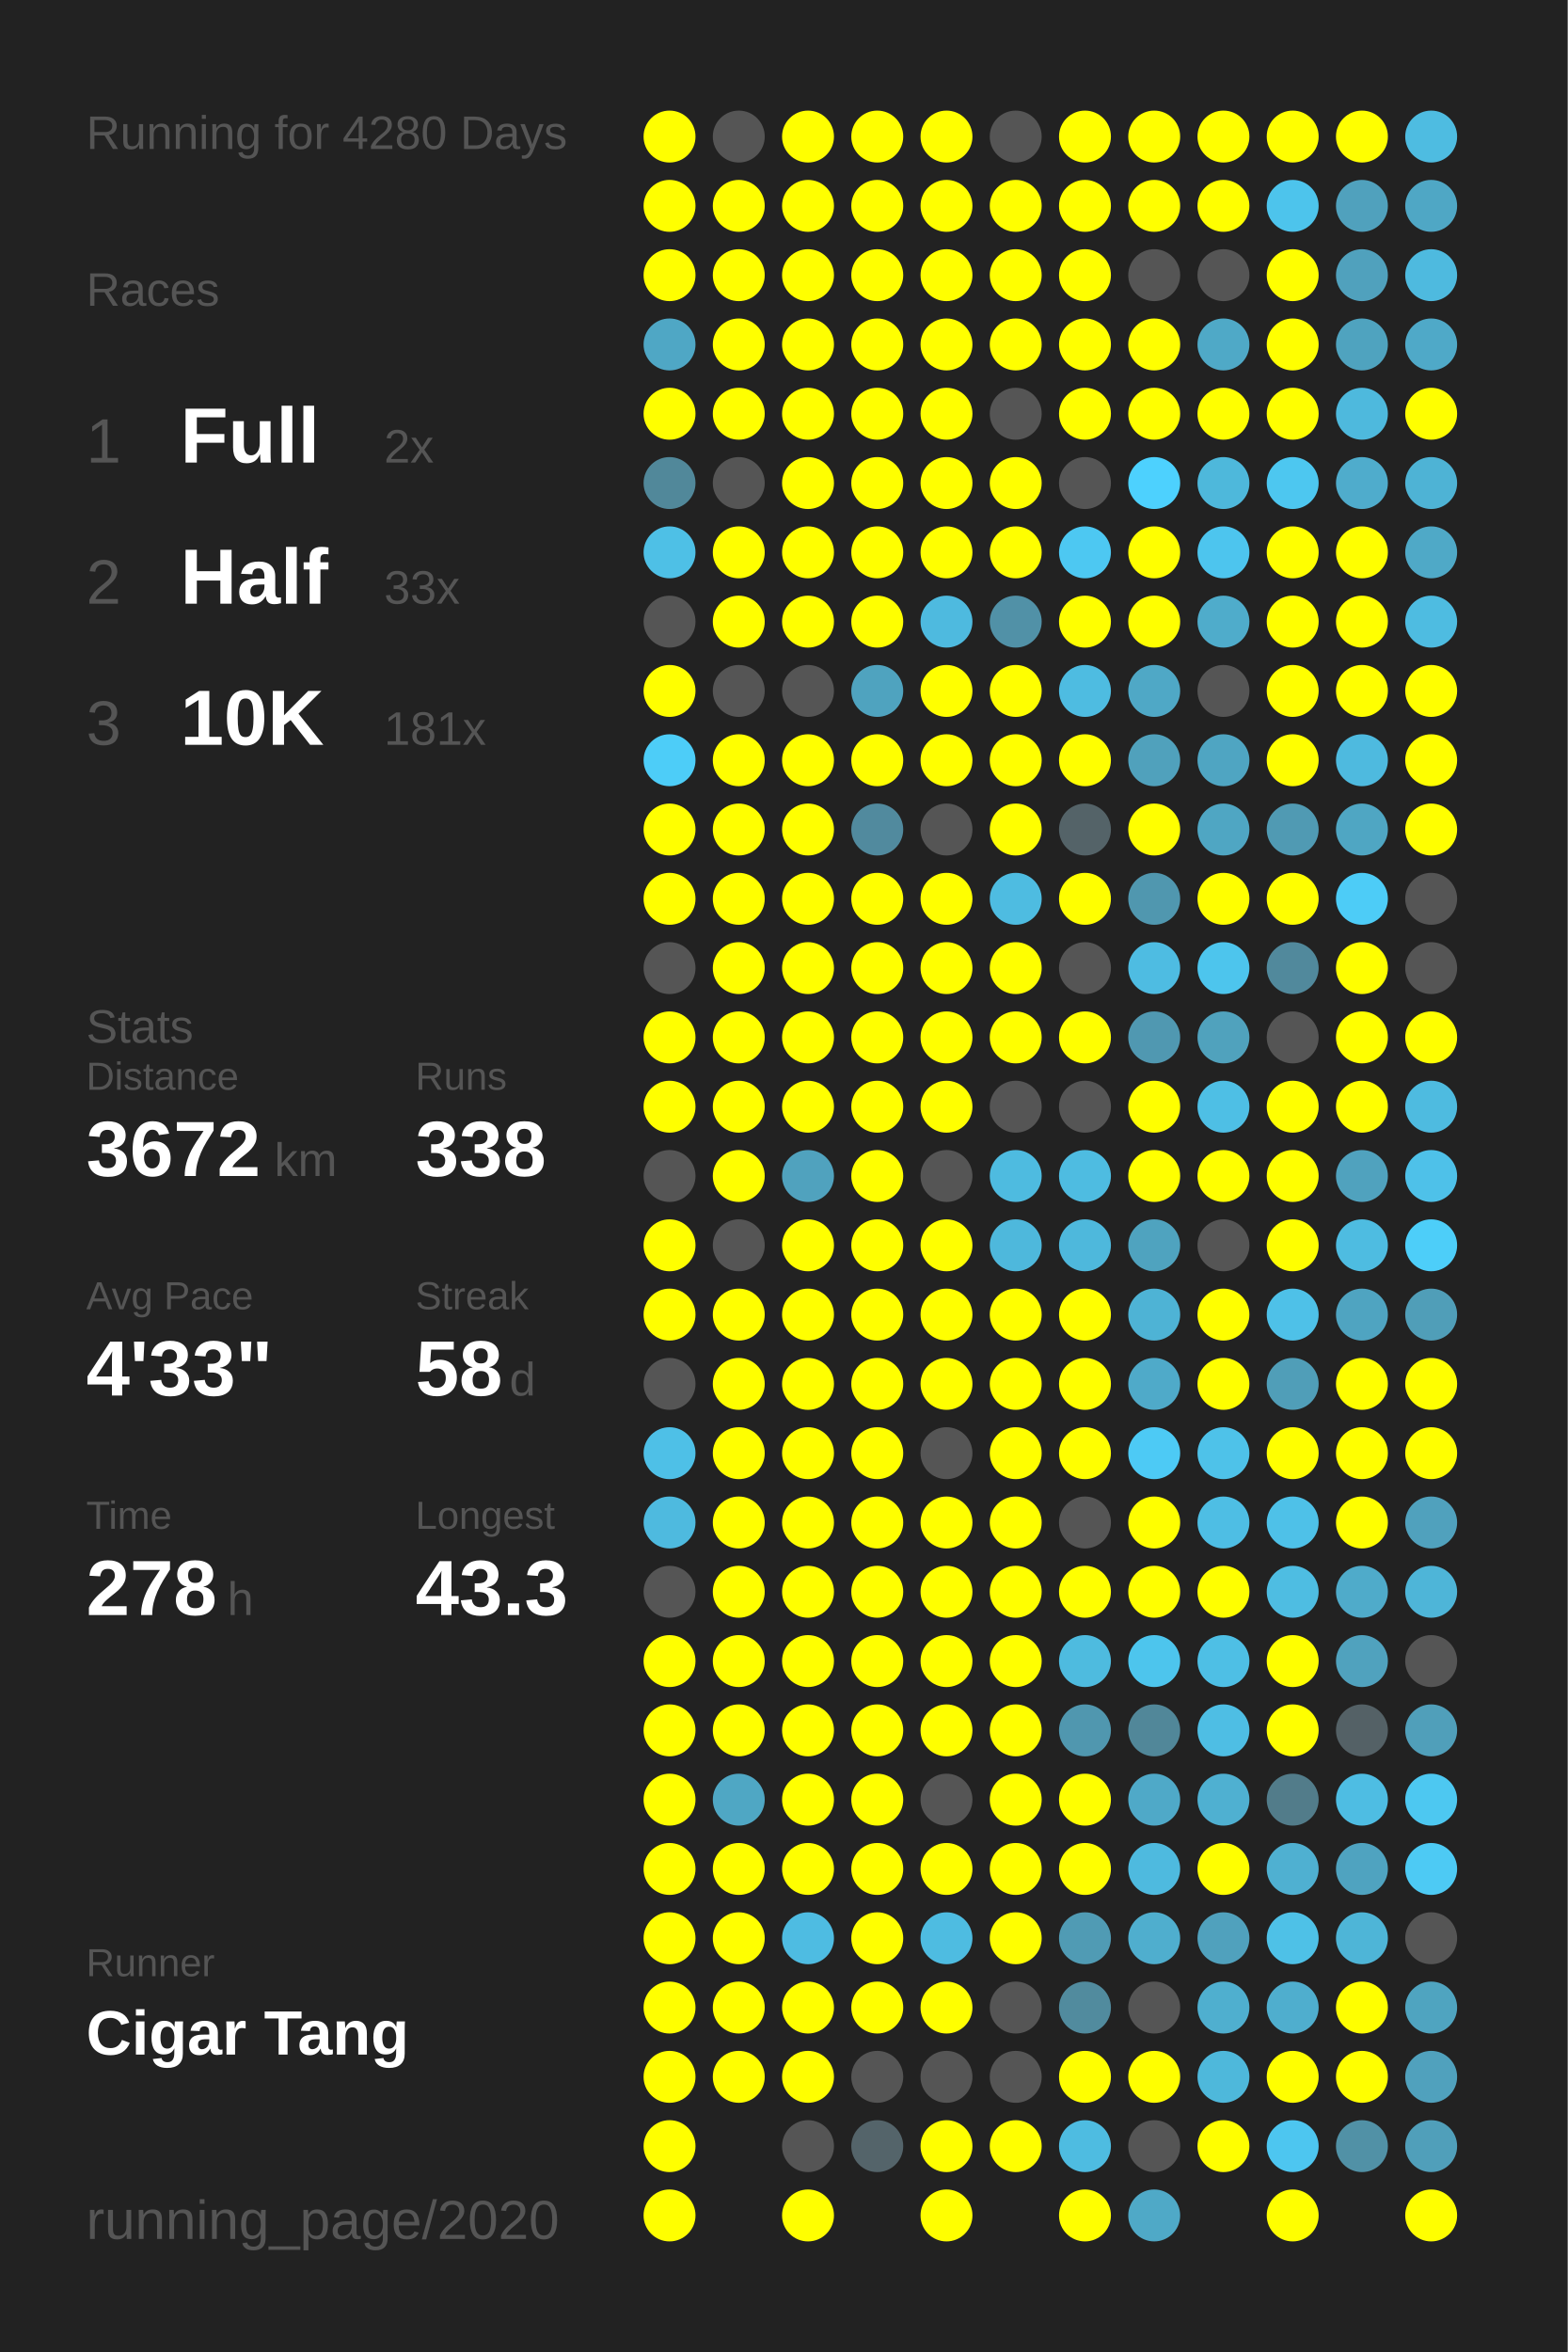
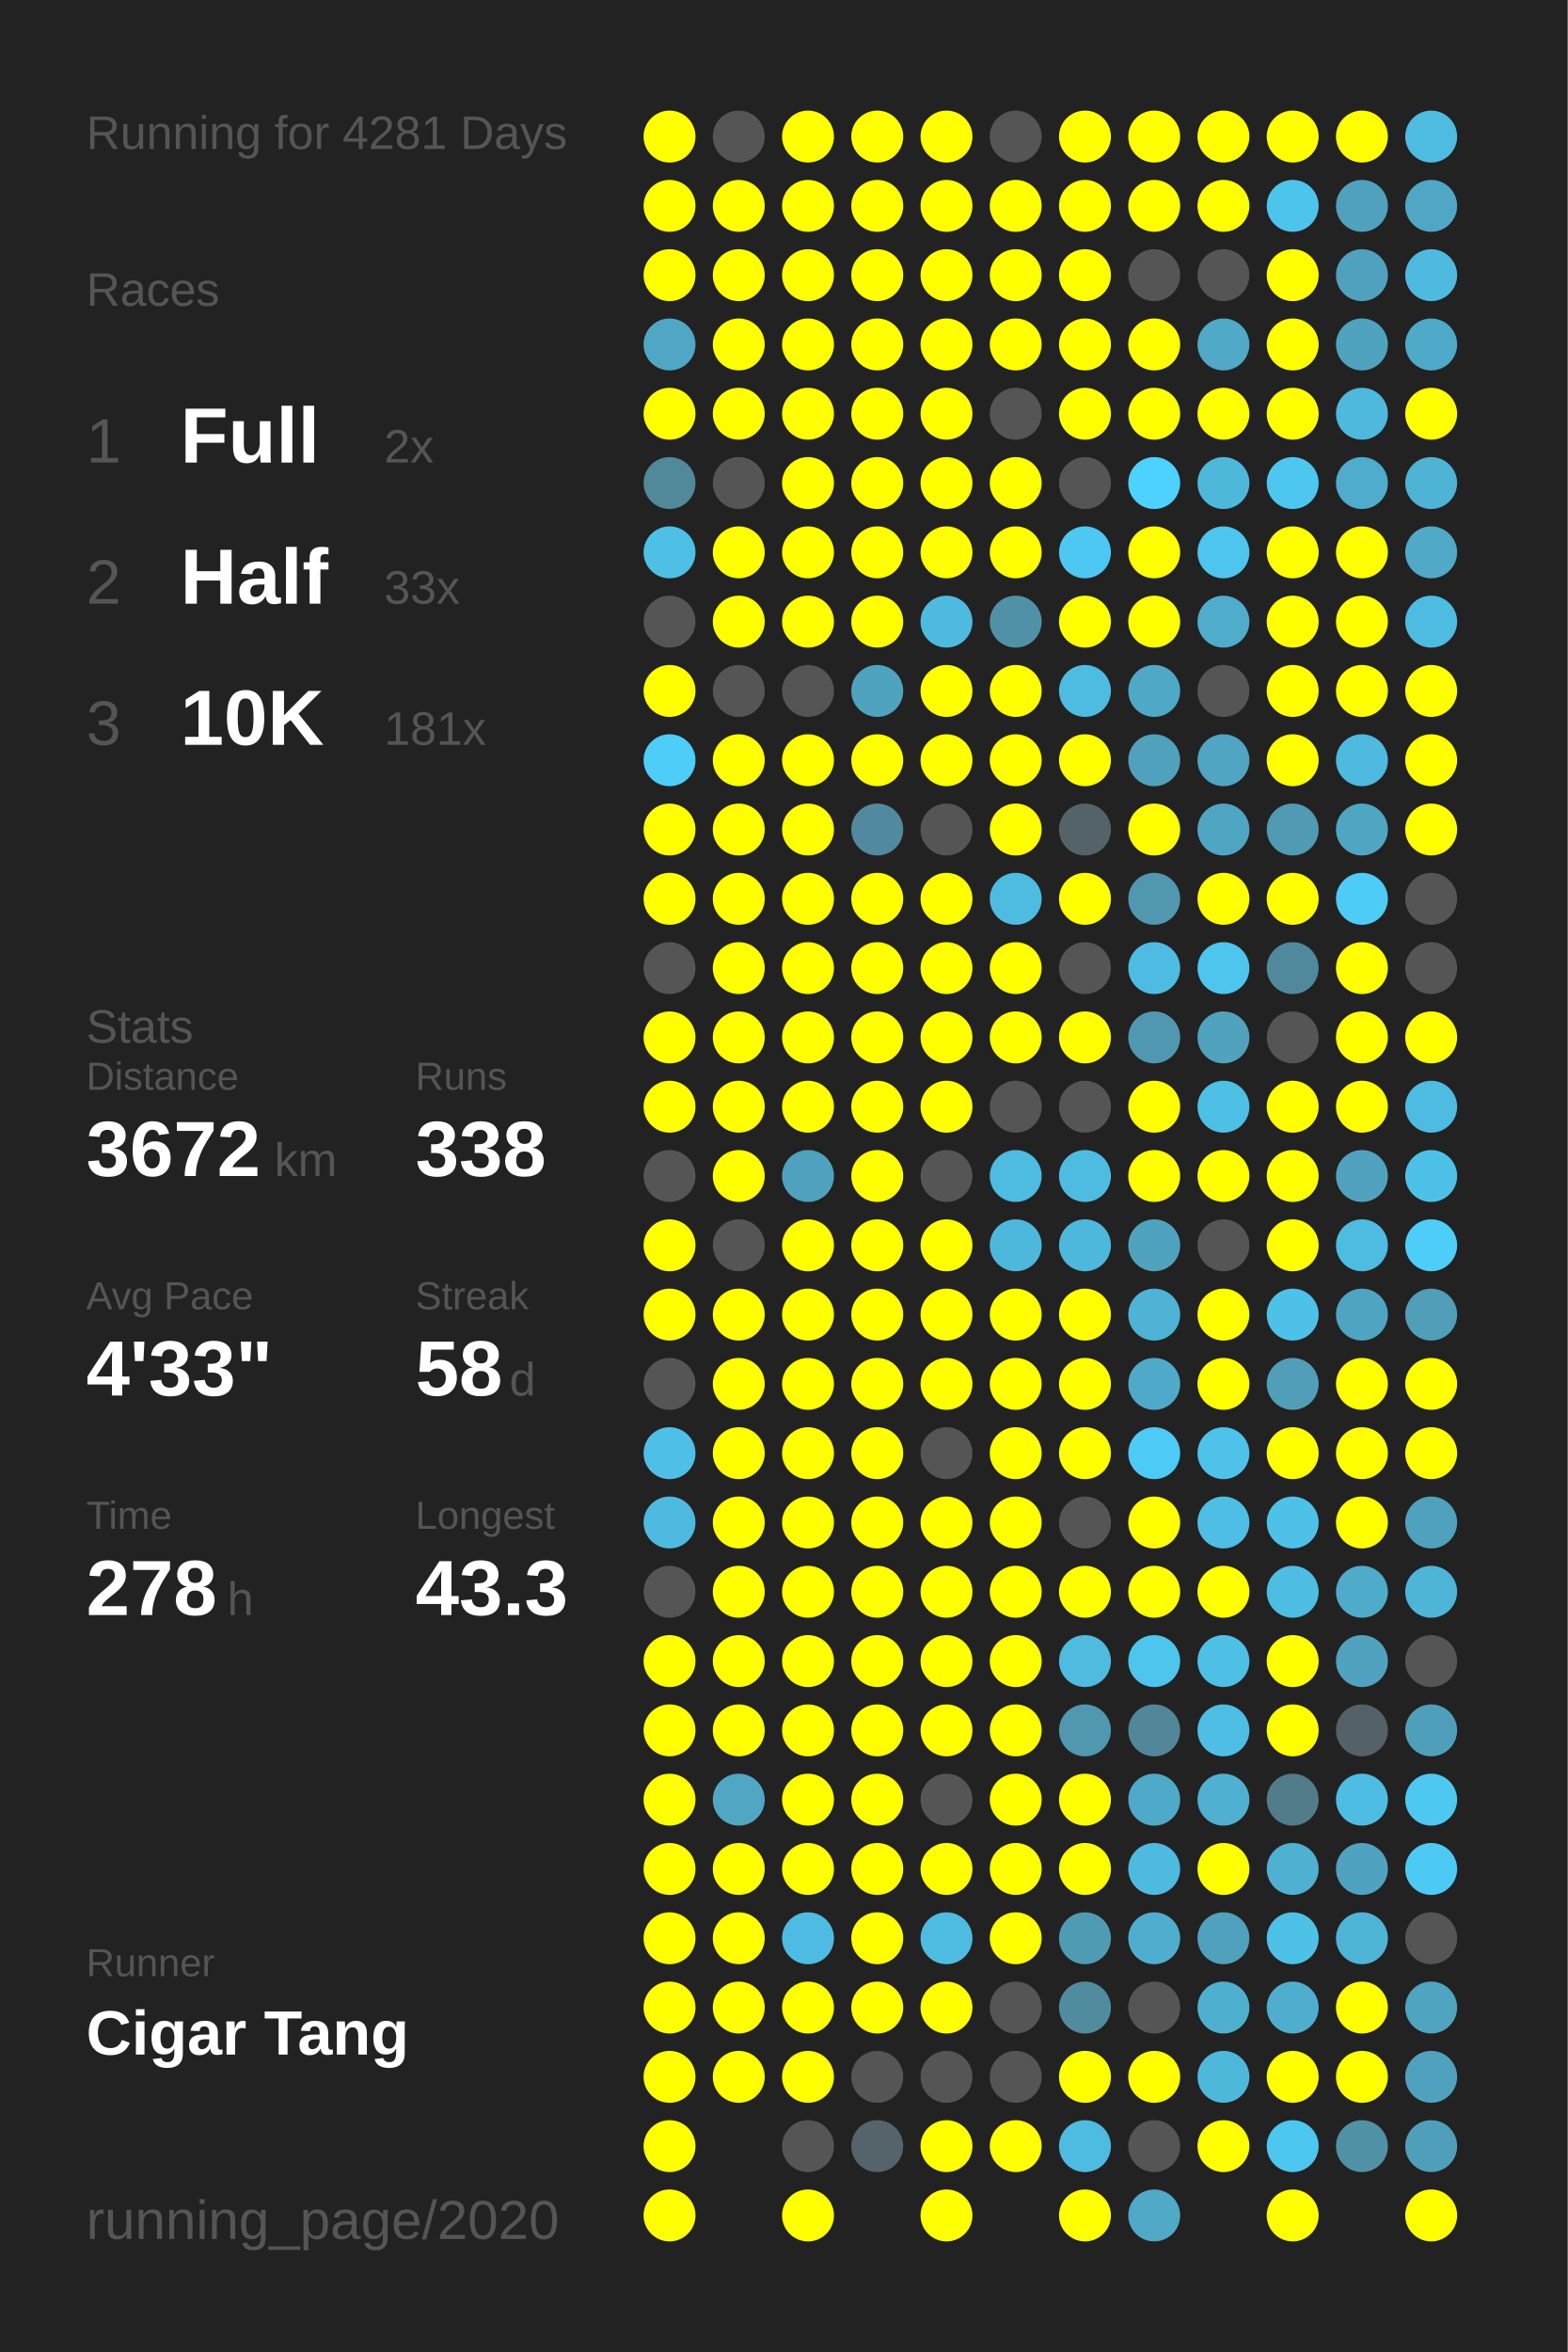
<svg xmlns="http://www.w3.org/2000/svg" baseProfile="full" height="300mm" version="1.1" viewBox="0,0,200,300" width="200mm">
  <defs />
  <rect fill="#222222" height="300" width="200" x="0" y="0" />
-   <text fill="#555555" style="font-size:6px; font-family:Arial;" x="11" y="19">Running for 4280 Days</text>
+   <text fill="#555555" style="font-size:6px; font-family:Arial;" x="11" y="19">Running for 4281 Days</text>
  <text fill="#555555" style="font-size:6px; font-family:Arial;" x="11" y="39">Races</text>
  <text fill="#555555" style="font-size:8px; font-family:Arial;" x="11" y="59">1</text>
  <text fill="#FFFFFF" style="font-size:10px; font-family:Arial; font-weight:bold;" x="23" y="59">Full</text>
  <text fill="#555555" style="font-size:6px; font-family:Arial;" x="49" y="59">2x</text>
  <text fill="#555555" style="font-size:8px; font-family:Arial;" x="11" y="77">2</text>
  <text fill="#FFFFFF" style="font-size:10px; font-family:Arial; font-weight:bold;" x="23" y="77">Half</text>
  <text fill="#555555" style="font-size:6px; font-family:Arial;" x="49" y="77">33x</text>
  <text fill="#555555" style="font-size:8px; font-family:Arial;" x="11" y="95">3</text>
  <text fill="#FFFFFF" style="font-size:10px; font-family:Arial; font-weight:bold;" x="23" y="95">10K</text>
  <text fill="#555555" style="font-size:6px; font-family:Arial;" x="49" y="95">181x</text>
  <text fill="#555555" style="font-size:6px; font-family:Arial;" x="11" y="133">Stats</text>
  <text fill="#555555" style="font-size:5px; font-family:Arial;" x="11" y="139">Distance</text>
  <text fill="#FFFFFF" style="font-size:10px; font-family:Arial; font-weight:bold;" x="11" y="150">3672</text>
  <text fill="#555555" style="font-size:6px; font-family:Arial;" x="35" y="150">km</text>
  <text fill="#555555" style="font-size:5px; font-family:Arial;" x="53" y="139">Runs</text>
  <text fill="#FFFFFF" style="font-size:10px; font-family:Arial; font-weight:bold;" x="53" y="150">338</text>
  <text fill="#555555" style="font-size:5px; font-family:Arial;" x="11" y="167">Avg Pace</text>
  <text fill="#FFFFFF" style="font-size:10px; font-family:Arial; font-weight:bold;" x="11" y="178">4'33"</text>
  <text fill="#555555" style="font-size:5px; font-family:Arial;" x="53" y="167">Streak</text>
  <text fill="#FFFFFF" style="font-size:10px; font-family:Arial; font-weight:bold;" x="53" y="178">58</text>
  <text fill="#555555" style="font-size:6px; font-family:Arial;" x="65" y="178">d</text>
  <text fill="#555555" style="font-size:5px; font-family:Arial;" x="11" y="195">Time</text>
  <text fill="#FFFFFF" style="font-size:10px; font-family:Arial; font-weight:bold;" x="11" y="206">278</text>
  <text fill="#555555" style="font-size:6px; font-family:Arial;" x="29" y="206">h</text>
  <text fill="#555555" style="font-size:5px; font-family:Arial;" x="53" y="195">Longest</text>
  <text fill="#FFFFFF" style="font-size:10px; font-family:Arial; font-weight:bold;" x="53" y="206">43.3</text>
  <text fill="#555555" style="font-size:5px; font-family:Arial;" x="11" y="252.065">Runner</text>
  <text fill="#FFFFFF" style="font-size:8px; font-family:Arial; font-weight:bold;" x="11" y="262.065">Cigar Tang</text>
  <text fill="#555555" style="font-size:7px; font-family:Arial;" x="11" y="285.581">running_page/2020</text>
  <circle cx="85.417" cy="17.419" fill="#FFFF00" r="3.312" />
  <circle cx="85.417" cy="26.258" fill="#FFFF00" r="3.312" />
  <circle cx="85.417" cy="35.097" fill="#FFFF00" r="3.312" />
  <circle cx="85.417" cy="43.935" fill="#4fa7c5" r="3.312" />
  <circle cx="85.417" cy="52.774" fill="#FFFF00" r="3.312" />
  <circle cx="85.417" cy="61.613" fill="#51889a" r="3.312" />
  <circle cx="85.417" cy="70.452" fill="#4ec0e6" r="3.312" />
  <circle cx="85.417" cy="79.29" fill="#555555" r="3.312" />
  <circle cx="85.417" cy="88.129" fill="#FFFF00" r="3.312" />
  <circle cx="85.417" cy="96.968" fill="#4dcdf8" r="3.312" />
  <circle cx="85.417" cy="105.806" fill="#FFFF00" r="3.312" />
  <circle cx="85.417" cy="114.645" fill="#FFFF00" r="3.312" />
  <circle cx="85.417" cy="123.484" fill="#555555" r="3.312" />
  <circle cx="85.417" cy="132.323" fill="#FFFF00" r="3.312" />
  <circle cx="85.417" cy="141.161" fill="#FFFF00" r="3.312" />
  <circle cx="85.417" cy="150" fill="#555555" r="3.312" />
  <circle cx="85.417" cy="158.839" fill="#FFFF00" r="3.312" />
  <circle cx="85.417" cy="167.677" fill="#FFFF00" r="3.312" />
  <circle cx="85.417" cy="176.516" fill="#555555" r="3.312" />
  <circle cx="85.417" cy="185.355" fill="#4ec0e7" r="3.312" />
  <circle cx="85.417" cy="194.194" fill="#4ebadf" r="3.312" />
  <circle cx="85.417" cy="203.032" fill="#555555" r="3.312" />
  <circle cx="85.417" cy="211.871" fill="#FFFF00" r="3.312" />
  <circle cx="85.417" cy="220.71" fill="#FFFF00" r="3.312" />
  <circle cx="85.417" cy="229.548" fill="#FFFF00" r="3.312" />
  <circle cx="85.417" cy="238.387" fill="#FFFF00" r="3.312" />
  <circle cx="85.417" cy="247.226" fill="#FFFF00" r="3.312" />
  <circle cx="85.417" cy="256.065" fill="#FFFF00" r="3.312" />
  <circle cx="85.417" cy="264.903" fill="#FFFF00" r="3.312" />
  <circle cx="85.417" cy="273.742" fill="#FFFF00" r="3.312" />
  <circle cx="85.417" cy="282.581" fill="#FFFF00" r="3.312" />
  <circle cx="94.25" cy="17.419" fill="#555555" r="3.312" />
  <circle cx="94.25" cy="26.258" fill="#FFFF00" r="3.312" />
  <circle cx="94.25" cy="35.097" fill="#FFFF00" r="3.312" />
  <circle cx="94.25" cy="43.935" fill="#FFFF00" r="3.312" />
  <circle cx="94.25" cy="52.774" fill="#FFFF00" r="3.312" />
  <circle cx="94.25" cy="61.613" fill="#555555" r="3.312" />
  <circle cx="94.25" cy="70.452" fill="#FFFF00" r="3.312" />
  <circle cx="94.25" cy="79.29" fill="#FFFF00" r="3.312" />
  <circle cx="94.25" cy="88.129" fill="#555555" r="3.312" />
  <circle cx="94.25" cy="96.968" fill="#FFFF00" r="3.312" />
  <circle cx="94.25" cy="105.806" fill="#FFFF00" r="3.312" />
  <circle cx="94.25" cy="114.645" fill="#FFFF00" r="3.312" />
  <circle cx="94.25" cy="123.484" fill="#FFFF00" r="3.312" />
  <circle cx="94.25" cy="132.323" fill="#FFFF00" r="3.312" />
  <circle cx="94.25" cy="141.161" fill="#FFFF00" r="3.312" />
  <circle cx="94.25" cy="150" fill="#FFFF00" r="3.312" />
  <circle cx="94.25" cy="158.839" fill="#555555" r="3.312" />
  <circle cx="94.25" cy="167.677" fill="#FFFF00" r="3.312" />
  <circle cx="94.25" cy="176.516" fill="#FFFF00" r="3.312" />
  <circle cx="94.25" cy="185.355" fill="#FFFF00" r="3.312" />
  <circle cx="94.25" cy="194.194" fill="#FFFF00" r="3.312" />
  <circle cx="94.25" cy="203.032" fill="#FFFF00" r="3.312" />
  <circle cx="94.25" cy="211.871" fill="#FFFF00" r="3.312" />
  <circle cx="94.25" cy="220.71" fill="#FFFF00" r="3.312" />
  <circle cx="94.25" cy="229.548" fill="#4fa7c4" r="3.312" />
  <circle cx="94.25" cy="238.387" fill="#FFFF00" r="3.312" />
  <circle cx="94.25" cy="247.226" fill="#FFFF00" r="3.312" />
  <circle cx="94.25" cy="256.065" fill="#FFFF00" r="3.312" />
  <circle cx="94.25" cy="264.903" fill="#FFFF00" r="3.312" />
  <circle cx="103.083" cy="17.419" fill="#FFFF00" r="3.312" />
  <circle cx="103.083" cy="26.258" fill="#FFFF00" r="3.312" />
  <circle cx="103.083" cy="35.097" fill="#FFFF00" r="3.312" />
  <circle cx="103.083" cy="43.935" fill="#FFFF00" r="3.312" />
  <circle cx="103.083" cy="52.774" fill="#FFFF00" r="3.312" />
  <circle cx="103.083" cy="61.613" fill="#FFFF00" r="3.312" />
  <circle cx="103.083" cy="70.452" fill="#FFFF00" r="3.312" />
  <circle cx="103.083" cy="79.29" fill="#FFFF00" r="3.312" />
  <circle cx="103.083" cy="88.129" fill="#555555" r="3.312" />
  <circle cx="103.083" cy="96.968" fill="#FFFF00" r="3.312" />
  <circle cx="103.083" cy="105.806" fill="#FFFF00" r="3.312" />
  <circle cx="103.083" cy="114.645" fill="#FFFF00" r="3.312" />
  <circle cx="103.083" cy="123.484" fill="#FFFF00" r="3.312" />
  <circle cx="103.083" cy="132.323" fill="#FFFF00" r="3.312" />
  <circle cx="103.083" cy="141.161" fill="#FFFF00" r="3.312" />
  <circle cx="103.083" cy="150" fill="#50a2be" r="3.312" />
  <circle cx="103.083" cy="158.839" fill="#FFFF00" r="3.312" />
  <circle cx="103.083" cy="167.677" fill="#FFFF00" r="3.312" />
  <circle cx="103.083" cy="176.516" fill="#FFFF00" r="3.312" />
  <circle cx="103.083" cy="185.355" fill="#FFFF00" r="3.312" />
  <circle cx="103.083" cy="194.194" fill="#FFFF00" r="3.312" />
  <circle cx="103.083" cy="203.032" fill="#FFFF00" r="3.312" />
  <circle cx="103.083" cy="211.871" fill="#FFFF00" r="3.312" />
  <circle cx="103.083" cy="220.71" fill="#FFFF00" r="3.312" />
  <circle cx="103.083" cy="229.548" fill="#FFFF00" r="3.312" />
  <circle cx="103.083" cy="238.387" fill="#FFFF00" r="3.312" />
  <circle cx="103.083" cy="247.226" fill="#4ebce2" r="3.312" />
  <circle cx="103.083" cy="256.065" fill="#FFFF00" r="3.312" />
  <circle cx="103.083" cy="264.903" fill="#FFFF00" r="3.312" />
  <circle cx="103.083" cy="273.742" fill="#555555" r="3.312" />
  <circle cx="103.083" cy="282.581" fill="#FFFF00" r="3.312" />
  <circle cx="111.917" cy="17.419" fill="#FFFF00" r="3.312" />
  <circle cx="111.917" cy="26.258" fill="#FFFF00" r="3.312" />
  <circle cx="111.917" cy="35.097" fill="#FFFF00" r="3.312" />
  <circle cx="111.917" cy="43.935" fill="#FFFF00" r="3.312" />
  <circle cx="111.917" cy="52.774" fill="#FFFF00" r="3.312" />
  <circle cx="111.917" cy="61.613" fill="#FFFF00" r="3.312" />
  <circle cx="111.917" cy="70.452" fill="#FFFF00" r="3.312" />
  <circle cx="111.917" cy="79.29" fill="#FFFF00" r="3.312" />
  <circle cx="111.917" cy="88.129" fill="#4fa3bf" r="3.312" />
  <circle cx="111.917" cy="96.968" fill="#FFFF00" r="3.312" />
  <circle cx="111.917" cy="105.806" fill="#518a9e" r="3.312" />
  <circle cx="111.917" cy="114.645" fill="#FFFF00" r="3.312" />
  <circle cx="111.917" cy="123.484" fill="#FFFF00" r="3.312" />
  <circle cx="111.917" cy="132.323" fill="#FFFF00" r="3.312" />
  <circle cx="111.917" cy="141.161" fill="#FFFF00" r="3.312" />
  <circle cx="111.917" cy="150" fill="#FFFF00" r="3.312" />
  <circle cx="111.917" cy="158.839" fill="#FFFF00" r="3.312" />
  <circle cx="111.917" cy="167.677" fill="#FFFF00" r="3.312" />
  <circle cx="111.917" cy="176.516" fill="#FFFF00" r="3.312" />
  <circle cx="111.917" cy="185.355" fill="#FFFF00" r="3.312" />
  <circle cx="111.917" cy="194.194" fill="#FFFF00" r="3.312" />
  <circle cx="111.917" cy="203.032" fill="#FFFF00" r="3.312" />
  <circle cx="111.917" cy="211.871" fill="#FFFF00" r="3.312" />
  <circle cx="111.917" cy="220.71" fill="#FFFF00" r="3.312" />
  <circle cx="111.917" cy="229.548" fill="#FFFF00" r="3.312" />
  <circle cx="111.917" cy="238.387" fill="#FFFF00" r="3.312" />
  <circle cx="111.917" cy="247.226" fill="#FFFF00" r="3.312" />
  <circle cx="111.917" cy="256.065" fill="#FFFF00" r="3.312" />
  <circle cx="111.917" cy="264.903" fill="#555555" r="3.312" />
  <circle cx="111.917" cy="273.742" fill="#54646a" r="3.312" />
  <circle cx="120.75" cy="17.419" fill="#FFFF00" r="3.312" />
  <circle cx="120.75" cy="26.258" fill="#FFFF00" r="3.312" />
  <circle cx="120.75" cy="35.097" fill="#FFFF00" r="3.312" />
  <circle cx="120.75" cy="43.935" fill="#FFFF00" r="3.312" />
  <circle cx="120.75" cy="52.774" fill="#FFFF00" r="3.312" />
  <circle cx="120.75" cy="61.613" fill="#FFFF00" r="3.312" />
  <circle cx="120.75" cy="70.452" fill="#FFFF00" r="3.312" />
  <circle cx="120.75" cy="79.29" fill="#4ebadf" r="3.312" />
  <circle cx="120.75" cy="88.129" fill="#FFFF00" r="3.312" />
  <circle cx="120.75" cy="96.968" fill="#FFFF00" r="3.312" />
  <circle cx="120.75" cy="105.806" fill="#555555" r="3.312" />
  <circle cx="120.75" cy="114.645" fill="#FFFF00" r="3.312" />
  <circle cx="120.75" cy="123.484" fill="#FFFF00" r="3.312" />
  <circle cx="120.75" cy="132.323" fill="#FFFF00" r="3.312" />
  <circle cx="120.75" cy="141.161" fill="#FFFF00" r="3.312" />
  <circle cx="120.75" cy="150" fill="#555555" r="3.312" />
  <circle cx="120.75" cy="158.839" fill="#FFFF00" r="3.312" />
  <circle cx="120.75" cy="167.677" fill="#FFFF00" r="3.312" />
  <circle cx="120.75" cy="176.516" fill="#FFFF00" r="3.312" />
  <circle cx="120.75" cy="185.355" fill="#555555" r="3.312" />
  <circle cx="120.75" cy="194.194" fill="#FFFF00" r="3.312" />
  <circle cx="120.75" cy="203.032" fill="#FFFF00" r="3.312" />
  <circle cx="120.75" cy="211.871" fill="#FFFF00" r="3.312" />
  <circle cx="120.75" cy="220.71" fill="#FFFF00" r="3.312" />
  <circle cx="120.75" cy="229.548" fill="#555555" r="3.312" />
  <circle cx="120.75" cy="238.387" fill="#FFFF00" r="3.312" />
  <circle cx="120.75" cy="247.226" fill="#4ebce1" r="3.312" />
  <circle cx="120.75" cy="256.065" fill="#FFFF00" r="3.312" />
  <circle cx="120.75" cy="264.903" fill="#555555" r="3.312" />
  <circle cx="120.75" cy="273.742" fill="#FFFF00" r="3.312" />
  <circle cx="120.75" cy="282.581" fill="#FFFF00" r="3.312" />
  <circle cx="129.583" cy="17.419" fill="#555555" r="3.312" />
  <circle cx="129.583" cy="26.258" fill="#FFFF00" r="3.312" />
  <circle cx="129.583" cy="35.097" fill="#FFFF00" r="3.312" />
  <circle cx="129.583" cy="43.935" fill="#FFFF00" r="3.312" />
  <circle cx="129.583" cy="52.774" fill="#555555" r="3.312" />
  <circle cx="129.583" cy="61.613" fill="#FFFF00" r="3.312" />
  <circle cx="129.583" cy="70.452" fill="#FFFF00" r="3.312" />
  <circle cx="129.583" cy="79.29" fill="#5191a7" r="3.312" />
  <circle cx="129.583" cy="88.129" fill="#FFFF00" r="3.312" />
  <circle cx="129.583" cy="96.968" fill="#FFFF00" r="3.312" />
  <circle cx="129.583" cy="105.806" fill="#FFFF00" r="3.312" />
  <circle cx="129.583" cy="114.645" fill="#4ebce1" r="3.312" />
  <circle cx="129.583" cy="123.484" fill="#FFFF00" r="3.312" />
  <circle cx="129.583" cy="132.323" fill="#FFFF00" r="3.312" />
  <circle cx="129.583" cy="141.161" fill="#555555" r="3.312" />
  <circle cx="129.583" cy="150" fill="#4ebbe0" r="3.312" />
  <circle cx="129.583" cy="158.839" fill="#4eb8dc" r="3.312" />
  <circle cx="129.583" cy="167.677" fill="#FFFF00" r="3.312" />
  <circle cx="129.583" cy="176.516" fill="#FFFF00" r="3.312" />
  <circle cx="129.583" cy="185.355" fill="#FFFF00" r="3.312" />
  <circle cx="129.583" cy="194.194" fill="#FFFF00" r="3.312" />
  <circle cx="129.583" cy="203.032" fill="#FFFF00" r="3.312" />
  <circle cx="129.583" cy="211.871" fill="#FFFF00" r="3.312" />
  <circle cx="129.583" cy="220.71" fill="#FFFF00" r="3.312" />
  <circle cx="129.583" cy="229.548" fill="#FFFF00" r="3.312" />
  <circle cx="129.583" cy="238.387" fill="#FFFF00" r="3.312" />
  <circle cx="129.583" cy="247.226" fill="#FFFF00" r="3.312" />
  <circle cx="129.583" cy="256.065" fill="#555555" r="3.312" />
  <circle cx="129.583" cy="264.903" fill="#555555" r="3.312" />
  <circle cx="129.583" cy="273.742" fill="#FFFF00" r="3.312" />
  <circle cx="138.417" cy="17.419" fill="#FFFF00" r="3.312" />
  <circle cx="138.417" cy="26.258" fill="#FFFF00" r="3.312" />
  <circle cx="138.417" cy="35.097" fill="#FFFF00" r="3.312" />
  <circle cx="138.417" cy="43.935" fill="#FFFF00" r="3.312" />
  <circle cx="138.417" cy="52.774" fill="#FFFF00" r="3.312" />
  <circle cx="138.417" cy="61.613" fill="#555555" r="3.312" />
  <circle cx="138.417" cy="70.452" fill="#4dc8f2" r="3.312" />
  <circle cx="138.417" cy="79.29" fill="#FFFF00" r="3.312" />
  <circle cx="138.417" cy="88.129" fill="#4ebce1" r="3.312" />
  <circle cx="138.417" cy="96.968" fill="#FFFF00" r="3.312" />
  <circle cx="138.417" cy="105.806" fill="#546368" r="3.312" />
  <circle cx="138.417" cy="114.645" fill="#FFFF00" r="3.312" />
  <circle cx="138.417" cy="123.484" fill="#555555" r="3.312" />
  <circle cx="138.417" cy="132.323" fill="#FFFF00" r="3.312" />
  <circle cx="138.417" cy="141.161" fill="#555555" r="3.312" />
  <circle cx="138.417" cy="150" fill="#4ebce1" r="3.312" />
  <circle cx="138.417" cy="158.839" fill="#4eb8dc" r="3.312" />
  <circle cx="138.417" cy="167.677" fill="#FFFF00" r="3.312" />
  <circle cx="138.417" cy="176.516" fill="#FFFF00" r="3.312" />
  <circle cx="138.417" cy="185.355" fill="#FFFF00" r="3.312" />
  <circle cx="138.417" cy="194.194" fill="#555555" r="3.312" />
  <circle cx="138.417" cy="203.032" fill="#FFFF00" r="3.312" />
  <circle cx="138.417" cy="211.871" fill="#4ebbdf" r="3.312" />
  <circle cx="138.417" cy="220.71" fill="#5097af" r="3.312" />
  <circle cx="138.417" cy="229.548" fill="#FFFF00" r="3.312" />
  <circle cx="138.417" cy="238.387" fill="#FFFF00" r="3.312" />
  <circle cx="138.417" cy="247.226" fill="#509bb4" r="3.312" />
  <circle cx="138.417" cy="256.065" fill="#518b9e" r="3.312" />
  <circle cx="138.417" cy="264.903" fill="#FFFF00" r="3.312" />
  <circle cx="138.417" cy="273.742" fill="#4ebce1" r="3.312" />
  <circle cx="138.417" cy="282.581" fill="#FFFF00" r="3.312" />
  <circle cx="147.25" cy="17.419" fill="#FFFF00" r="3.312" />
  <circle cx="147.25" cy="26.258" fill="#FFFF00" r="3.312" />
  <circle cx="147.25" cy="35.097" fill="#555555" r="3.312" />
  <circle cx="147.25" cy="43.935" fill="#FFFF00" r="3.312" />
  <circle cx="147.25" cy="52.774" fill="#FFFF00" r="3.312" />
  <circle cx="147.25" cy="61.613" fill="#4dd1fe" r="3.312" />
  <circle cx="147.25" cy="70.452" fill="#FFFF00" r="3.312" />
  <circle cx="147.25" cy="79.29" fill="#FFFF00" r="3.312" />
  <circle cx="147.25" cy="88.129" fill="#4fa8c6" r="3.312" />
  <circle cx="147.25" cy="96.968" fill="#50a1bc" r="3.312" />
  <circle cx="147.25" cy="105.806" fill="#FFFF00" r="3.312" />
  <circle cx="147.25" cy="114.645" fill="#5097af" r="3.312" />
  <circle cx="147.25" cy="123.484" fill="#4ebce2" r="3.312" />
  <circle cx="147.25" cy="132.323" fill="#5098b1" r="3.312" />
  <circle cx="147.25" cy="141.161" fill="#FFFF00" r="3.312" />
  <circle cx="147.25" cy="150" fill="#FFFF00" r="3.312" />
  <circle cx="147.25" cy="158.839" fill="#4fa3bf" r="3.312" />
  <circle cx="147.25" cy="167.677" fill="#4eb3d5" r="3.312" />
  <circle cx="147.25" cy="176.516" fill="#4faac9" r="3.312" />
  <circle cx="147.25" cy="185.355" fill="#4dcaf5" r="3.312" />
  <circle cx="147.25" cy="194.194" fill="#FFFF00" r="3.312" />
  <circle cx="147.25" cy="203.032" fill="#FFFF00" r="3.312" />
  <circle cx="147.25" cy="211.871" fill="#4dc5ed" r="3.312" />
  <circle cx="147.25" cy="220.71" fill="#518799" r="3.312" />
  <circle cx="147.25" cy="229.548" fill="#4fa9c8" r="3.312" />
  <circle cx="147.25" cy="238.387" fill="#4ebadf" r="3.312" />
  <circle cx="147.25" cy="247.226" fill="#4faece" r="3.312" />
  <circle cx="147.25" cy="256.065" fill="#555555" r="3.312" />
  <circle cx="147.25" cy="264.903" fill="#FFFF00" r="3.312" />
  <circle cx="147.25" cy="273.742" fill="#555555" r="3.312" />
  <circle cx="147.25" cy="282.581" fill="#4fa9c7" r="3.312" />
  <circle cx="156.083" cy="17.419" fill="#FFFF00" r="3.312" />
  <circle cx="156.083" cy="26.258" fill="#FFFF00" r="3.312" />
  <circle cx="156.083" cy="35.097" fill="#555555" r="3.312" />
  <circle cx="156.083" cy="43.935" fill="#4fa9c7" r="3.312" />
  <circle cx="156.083" cy="52.774" fill="#FFFF00" r="3.312" />
  <circle cx="156.083" cy="61.613" fill="#4eb8db" r="3.312" />
  <circle cx="156.083" cy="70.452" fill="#4dc5ee" r="3.312" />
  <circle cx="156.083" cy="79.29" fill="#4faccb" r="3.312" />
  <circle cx="156.083" cy="88.129" fill="#555555" r="3.312" />
  <circle cx="156.083" cy="96.968" fill="#4fa5c2" r="3.312" />
  <circle cx="156.083" cy="105.806" fill="#4fa6c3" r="3.312" />
  <circle cx="156.083" cy="114.645" fill="#FFFF00" r="3.312" />
  <circle cx="156.083" cy="123.484" fill="#4dc5ed" r="3.312" />
  <circle cx="156.083" cy="132.323" fill="#50a2bd" r="3.312" />
  <circle cx="156.083" cy="141.161" fill="#4ebfe5" r="3.312" />
  <circle cx="156.083" cy="150" fill="#FFFF00" r="3.312" />
  <circle cx="156.083" cy="158.839" fill="#555555" r="3.312" />
  <circle cx="156.083" cy="167.677" fill="#FFFF00" r="3.312" />
  <circle cx="156.083" cy="176.516" fill="#FFFF00" r="3.312" />
  <circle cx="156.083" cy="185.355" fill="#4ec2e9" r="3.312" />
  <circle cx="156.083" cy="194.194" fill="#4ebee4" r="3.312" />
  <circle cx="156.083" cy="203.032" fill="#FFFF00" r="3.312" />
  <circle cx="156.083" cy="211.871" fill="#4ebfe5" r="3.312" />
  <circle cx="156.083" cy="220.71" fill="#4ebee4" r="3.312" />
  <circle cx="156.083" cy="229.548" fill="#4fb0d1" r="3.312" />
  <circle cx="156.083" cy="238.387" fill="#FFFF00" r="3.312" />
  <circle cx="156.083" cy="247.226" fill="#50a1bd" r="3.312" />
  <circle cx="156.083" cy="256.065" fill="#4fafcf" r="3.312" />
  <circle cx="156.083" cy="264.903" fill="#4eb8db" r="3.312" />
  <circle cx="156.083" cy="273.742" fill="#FFFF00" r="3.312" />
  <circle cx="164.917" cy="17.419" fill="#FFFF00" r="3.312" />
  <circle cx="164.917" cy="26.258" fill="#4dc4ec" r="3.312" />
  <circle cx="164.917" cy="35.097" fill="#FFFF00" r="3.312" />
  <circle cx="164.917" cy="43.935" fill="#FFFF00" r="3.312" />
  <circle cx="164.917" cy="52.774" fill="#FFFF00" r="3.312" />
  <circle cx="164.917" cy="61.613" fill="#4dc7f0" r="3.312" />
  <circle cx="164.917" cy="70.452" fill="#FFFF00" r="3.312" />
  <circle cx="164.917" cy="79.29" fill="#FFFF00" r="3.312" />
  <circle cx="164.917" cy="88.129" fill="#FFFF00" r="3.312" />
  <circle cx="164.917" cy="96.968" fill="#FFFF00" r="3.312" />
  <circle cx="164.917" cy="105.806" fill="#509ab3" r="3.312" />
  <circle cx="164.917" cy="114.645" fill="#FFFF00" r="3.312" />
  <circle cx="164.917" cy="123.484" fill="#51899c" r="3.312" />
  <circle cx="164.917" cy="132.323" fill="#555555" r="3.312" />
  <circle cx="164.917" cy="141.161" fill="#FFFF00" r="3.312" />
  <circle cx="164.917" cy="150" fill="#FFFF00" r="3.312" />
  <circle cx="164.917" cy="158.839" fill="#FFFF00" r="3.312" />
  <circle cx="164.917" cy="167.677" fill="#4ec1e8" r="3.312" />
  <circle cx="164.917" cy="176.516" fill="#509eb8" r="3.312" />
  <circle cx="164.917" cy="185.355" fill="#FFFF00" r="3.312" />
  <circle cx="164.917" cy="194.194" fill="#4ec1e8" r="3.312" />
  <circle cx="164.917" cy="203.032" fill="#4ebde2" r="3.312" />
  <circle cx="164.917" cy="211.871" fill="#FFFF00" r="3.312" />
  <circle cx="164.917" cy="220.71" fill="#FFFF00" r="3.312" />
  <circle cx="164.917" cy="229.548" fill="#527c8a" r="3.312" />
  <circle cx="164.917" cy="238.387" fill="#4fb0d1" r="3.312" />
  <circle cx="164.917" cy="247.226" fill="#4ec1e7" r="3.312" />
  <circle cx="164.917" cy="256.065" fill="#4faece" r="3.312" />
  <circle cx="164.917" cy="264.903" fill="#FFFF00" r="3.312" />
  <circle cx="164.917" cy="273.742" fill="#4dc6f0" r="3.312" />
  <circle cx="164.917" cy="282.581" fill="#FFFF00" r="3.312" />
  <circle cx="173.75" cy="17.419" fill="#FFFF00" r="3.312" />
  <circle cx="173.75" cy="26.258" fill="#50a1bd" r="3.312" />
  <circle cx="173.75" cy="35.097" fill="#50a1bd" r="3.312" />
  <circle cx="173.75" cy="43.935" fill="#4fa3bf" r="3.312" />
  <circle cx="173.75" cy="52.774" fill="#4eb9dd" r="3.312" />
  <circle cx="173.75" cy="61.613" fill="#4faccc" r="3.312" />
  <circle cx="173.75" cy="70.452" fill="#FFFF00" r="3.312" />
  <circle cx="173.75" cy="79.29" fill="#FFFF00" r="3.312" />
  <circle cx="173.75" cy="88.129" fill="#FFFF00" r="3.312" />
  <circle cx="173.75" cy="96.968" fill="#4ebadf" r="3.312" />
  <circle cx="173.75" cy="105.806" fill="#4fa6c3" r="3.312" />
  <circle cx="173.75" cy="114.645" fill="#4dccf7" r="3.312" />
  <circle cx="173.75" cy="123.484" fill="#FFFF00" r="3.312" />
  <circle cx="173.75" cy="132.323" fill="#FFFF00" r="3.312" />
  <circle cx="173.75" cy="141.161" fill="#FFFF00" r="3.312" />
  <circle cx="173.75" cy="150" fill="#50a2be" r="3.312" />
  <circle cx="173.75" cy="158.839" fill="#4ebce1" r="3.312" />
  <circle cx="173.75" cy="167.677" fill="#4fa4c1" r="3.312" />
  <circle cx="173.75" cy="176.516" fill="#FFFF00" r="3.312" />
  <circle cx="173.75" cy="185.355" fill="#FFFF00" r="3.312" />
  <circle cx="173.75" cy="194.194" fill="#FFFF00" r="3.312" />
  <circle cx="173.75" cy="203.032" fill="#4fabca" r="3.312" />
  <circle cx="173.75" cy="211.871" fill="#50a2be" r="3.312" />
  <circle cx="173.75" cy="220.71" fill="#546166" r="3.312" />
  <circle cx="173.75" cy="229.548" fill="#4ebde3" r="3.312" />
  <circle cx="173.75" cy="238.387" fill="#4fa3c0" r="3.312" />
  <circle cx="173.75" cy="247.226" fill="#4eb5d7" r="3.312" />
  <circle cx="173.75" cy="256.065" fill="#FFFF00" r="3.312" />
  <circle cx="173.75" cy="264.903" fill="#FFFF00" r="3.312" />
  <circle cx="173.75" cy="273.742" fill="#5191a6" r="3.312" />
  <circle cx="182.583" cy="17.419" fill="#4ebce1" r="3.312" />
  <circle cx="182.583" cy="26.258" fill="#4fa7c5" r="3.312" />
  <circle cx="182.583" cy="35.097" fill="#4ebadf" r="3.312" />
  <circle cx="182.583" cy="43.935" fill="#4fa9c8" r="3.312" />
  <circle cx="182.583" cy="52.774" fill="#FFFF00" r="3.312" />
  <circle cx="182.583" cy="61.613" fill="#4eb3d5" r="3.312" />
  <circle cx="182.583" cy="70.452" fill="#4fa9c7" r="3.312" />
  <circle cx="182.583" cy="79.29" fill="#4ebce1" r="3.312" />
  <circle cx="182.583" cy="88.129" fill="#FFFF00" r="3.312" />
  <circle cx="182.583" cy="96.968" fill="#FFFF00" r="3.312" />
  <circle cx="182.583" cy="105.806" fill="#FFFF00" r="3.312" />
  <circle cx="182.583" cy="114.645" fill="#555555" r="3.312" />
  <circle cx="182.583" cy="123.484" fill="#555555" r="3.312" />
  <circle cx="182.583" cy="132.323" fill="#FFFF00" r="3.312" />
  <circle cx="182.583" cy="141.161" fill="#4ebbe0" r="3.312" />
  <circle cx="182.583" cy="150" fill="#4ec1e9" r="3.312" />
  <circle cx="182.583" cy="158.839" fill="#4dcef9" r="3.312" />
  <circle cx="182.583" cy="167.677" fill="#509eb8" r="3.312" />
  <circle cx="182.583" cy="176.516" fill="#FFFF00" r="3.312" />
  <circle cx="182.583" cy="185.355" fill="#FFFF00" r="3.312" />
  <circle cx="182.583" cy="194.194" fill="#50a1bd" r="3.312" />
  <circle cx="182.583" cy="203.032" fill="#4eb5d8" r="3.312" />
  <circle cx="182.583" cy="211.871" fill="#555555" r="3.312" />
  <circle cx="182.583" cy="220.71" fill="#509fba" r="3.312" />
  <circle cx="182.583" cy="229.548" fill="#4dc8f1" r="3.312" />
  <circle cx="182.583" cy="238.387" fill="#4dcaf4" r="3.312" />
  <circle cx="182.583" cy="247.226" fill="#555555" r="3.312" />
  <circle cx="182.583" cy="256.065" fill="#4fa4c0" r="3.312" />
  <circle cx="182.583" cy="264.903" fill="#50a1bd" r="3.312" />
  <circle cx="182.583" cy="273.742" fill="#509fba" r="3.312" />
  <circle cx="182.583" cy="282.581" fill="#FFFF00" r="3.312" />
</svg>
